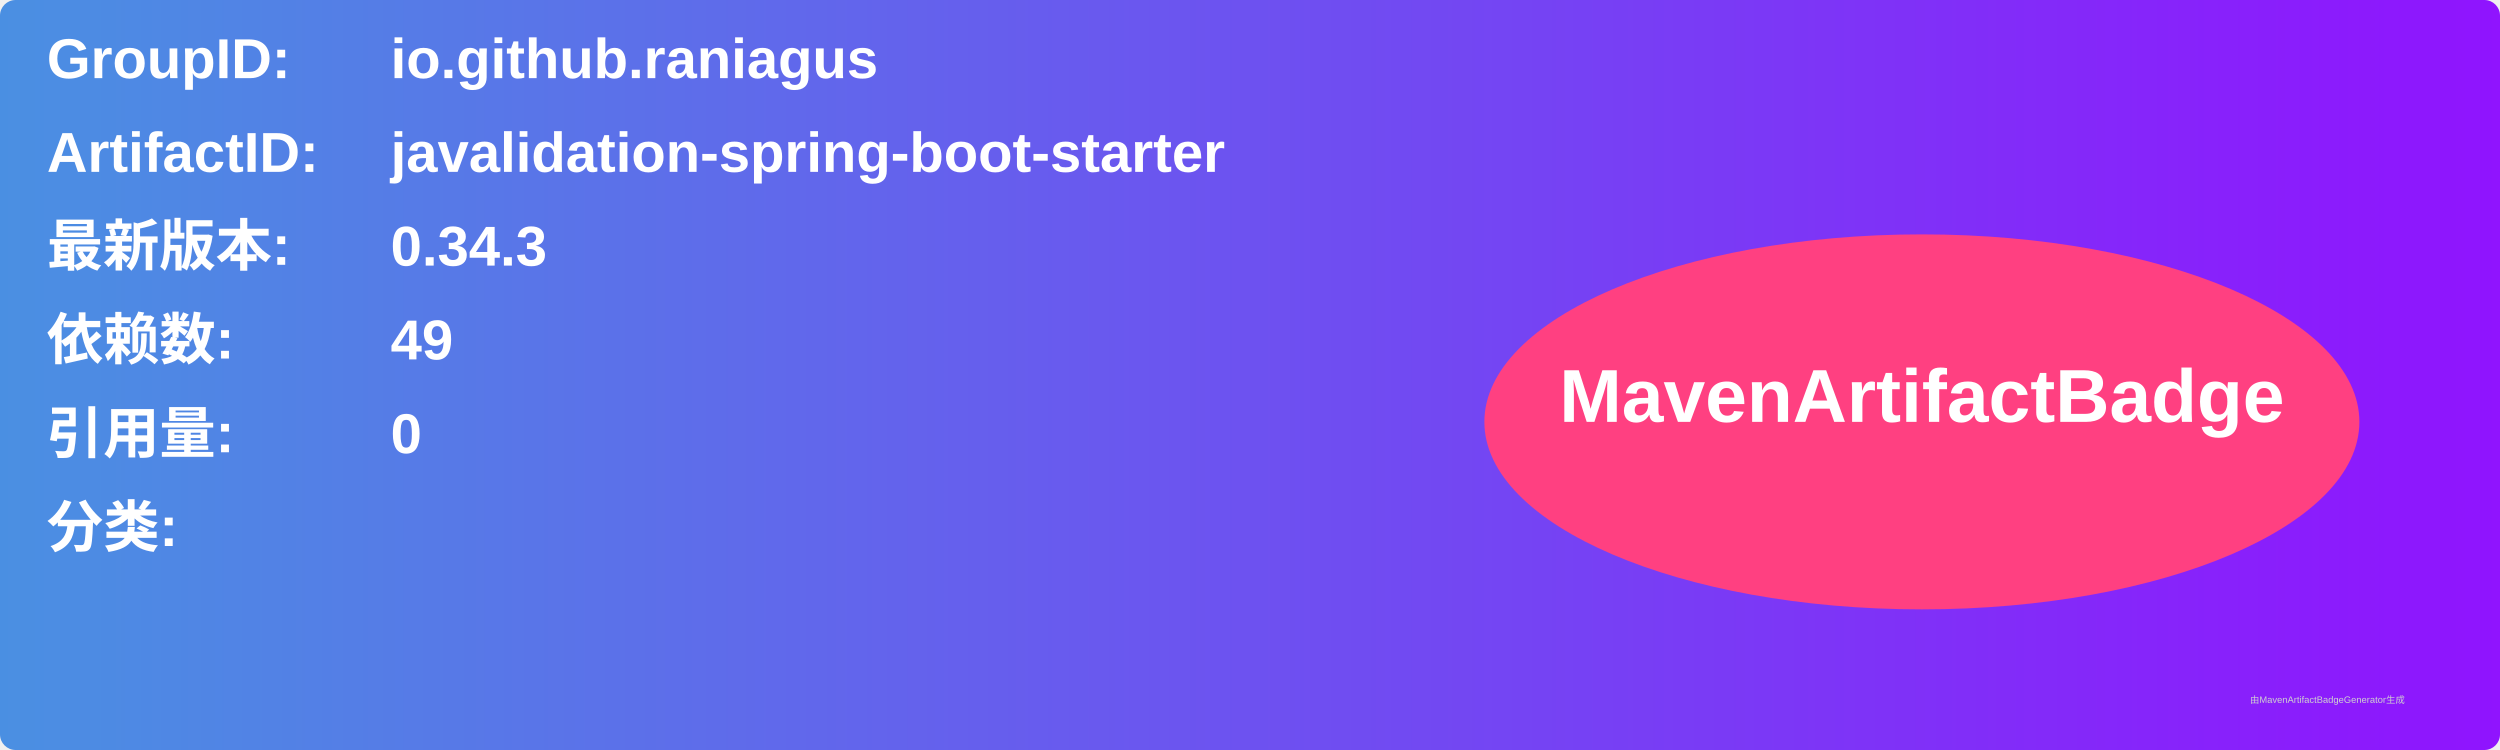
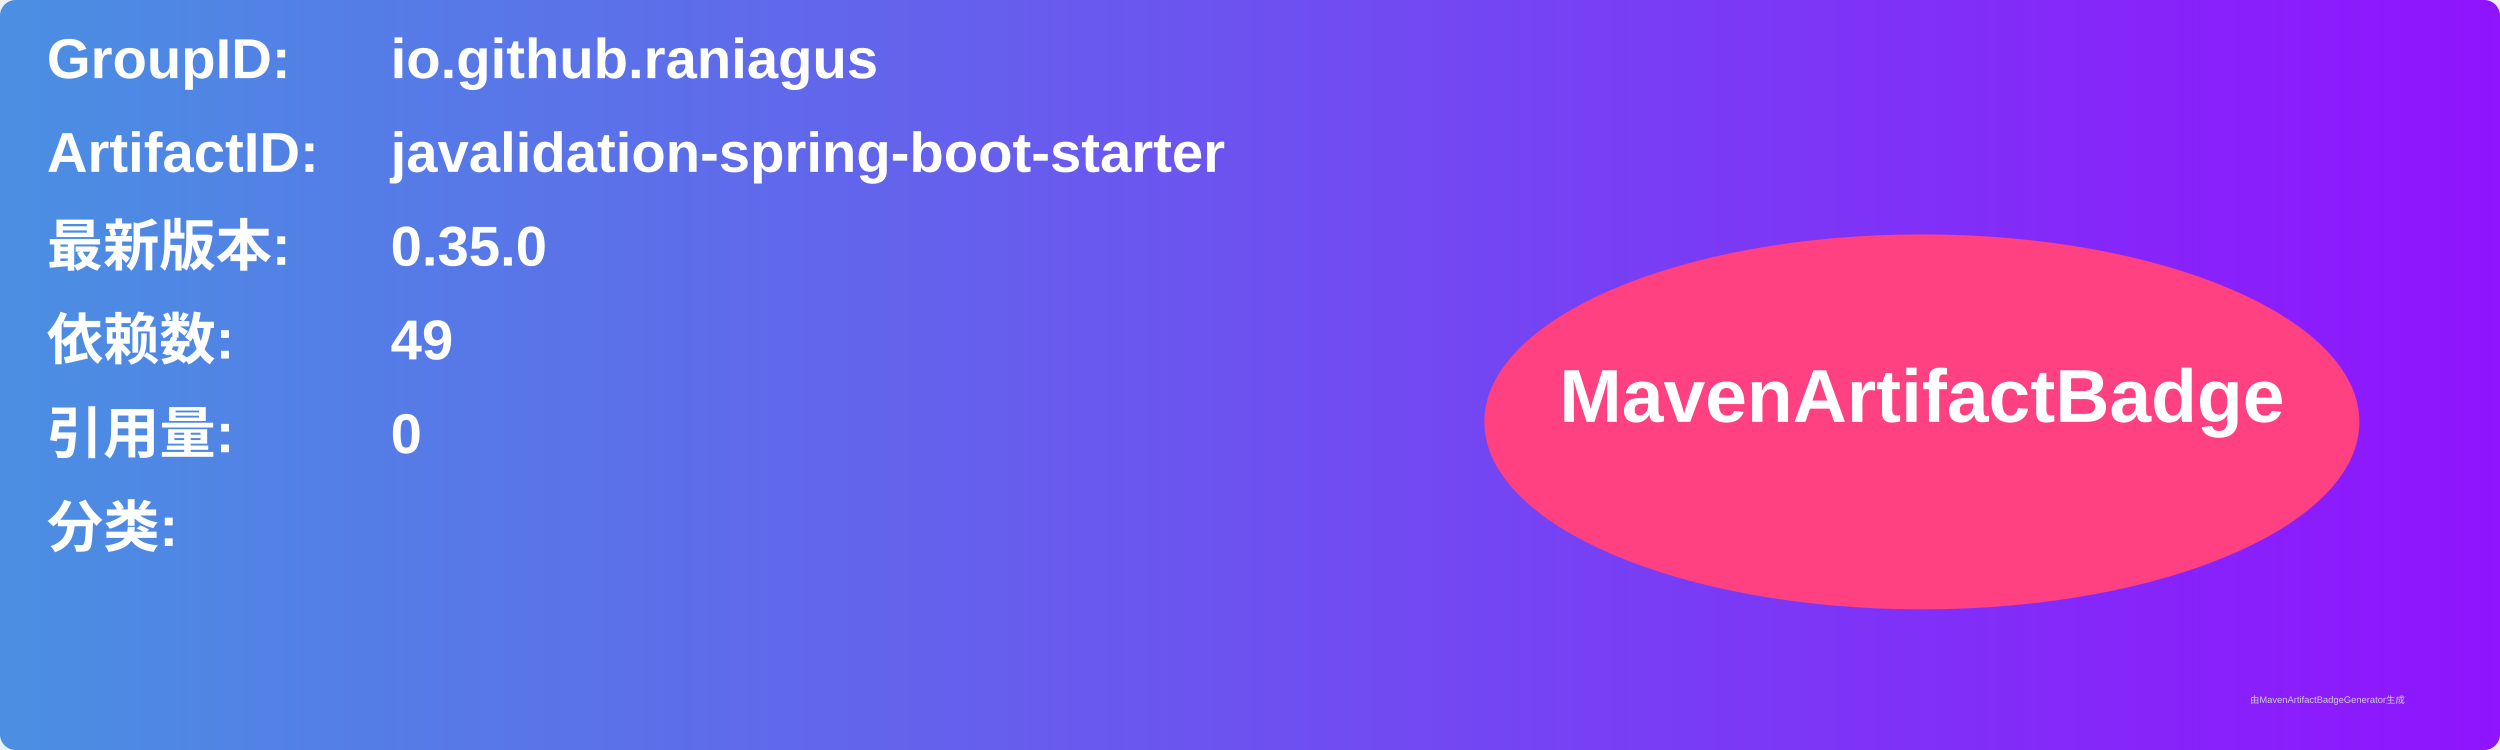
<svg xmlns="http://www.w3.org/2000/svg" width="800" height="240" viewBox="0 0 800 240">
  <linearGradient id="grad" x1="0%" y1="0%" x2="100%" y2="0%">
    <stop offset="0%" stop-color="#4a90e2" />
    <stop offset="100%" stop-color="#9013fe" />
  </linearGradient>
  <rect width="100%" height="100%" rx="5" ry="5" fill="url(#grad)" />
  <g transform="translate(15, 15)">
    <text x="0" y="10" font-family="Arial" font-size="18" fill="white" font-weight="bold" width="260">GroupID:</text>
    <text x="110" y="10" font-family="Arial" font-size="18" fill="white" font-weight="bold" width="460">io.github.raniagus</text>
    <text x="0" y="40" font-family="Arial" font-size="18" fill="white" font-weight="bold" width="260">ArtifactID:</text>
    <text x="110" y="40" font-family="Arial" font-size="18" fill="white" font-weight="bold" width="460">javalidation-spring-boot-starter</text>
    <text x="0" y="70" font-family="Arial" font-size="18" fill="white" font-weight="bold">最新版本:</text>
    <text x="110" y="70" font-family="Arial" font-size="18" fill="white" font-weight="bold">
-       <tspan font-weight="bold">0.34.3</tspan>
+       <tspan font-weight="bold">0.35.0</tspan>
    </text>
    <text x="0" y="100" font-family="Arial" font-size="18" fill="white" font-weight="bold">依赖数: </text>
    <text x="110" y="100" font-family="Arial" font-size="18" fill="white">
      <tspan font-weight="bold">49</tspan>
    </text>
    <text x="0" y="130" font-family="Arial" font-size="18" fill="white" font-weight="bold">引用量: </text>
    <text x="110" y="130" font-family="Arial" font-size="18" fill="white">
      <tspan font-weight="bold">0</tspan>
    </text>
    <text x="0" y="160" font-family="Arial" font-size="18" fill="white" font-weight="bold">分类:</text>
    <text x="10" y="190" font-family="Arial" font-size="10" fill="white">
      <tspan font-weight="bold" />
    </text>
    <ellipse cx="600" cy="120" rx="140" ry="60" fill="#ff4081" />
    <text x="600" y="120" text-anchor="middle" font-family="Arial" font-size="24" fill="white" font-weight="bold">MavenArtifactBadge</text>
  </g>
  <text x="720" y="225" font-family="Arial" font-size="3" fill="#d0d0d0">由MavenArtifactBadgeGenerator生成</text>
</svg>
